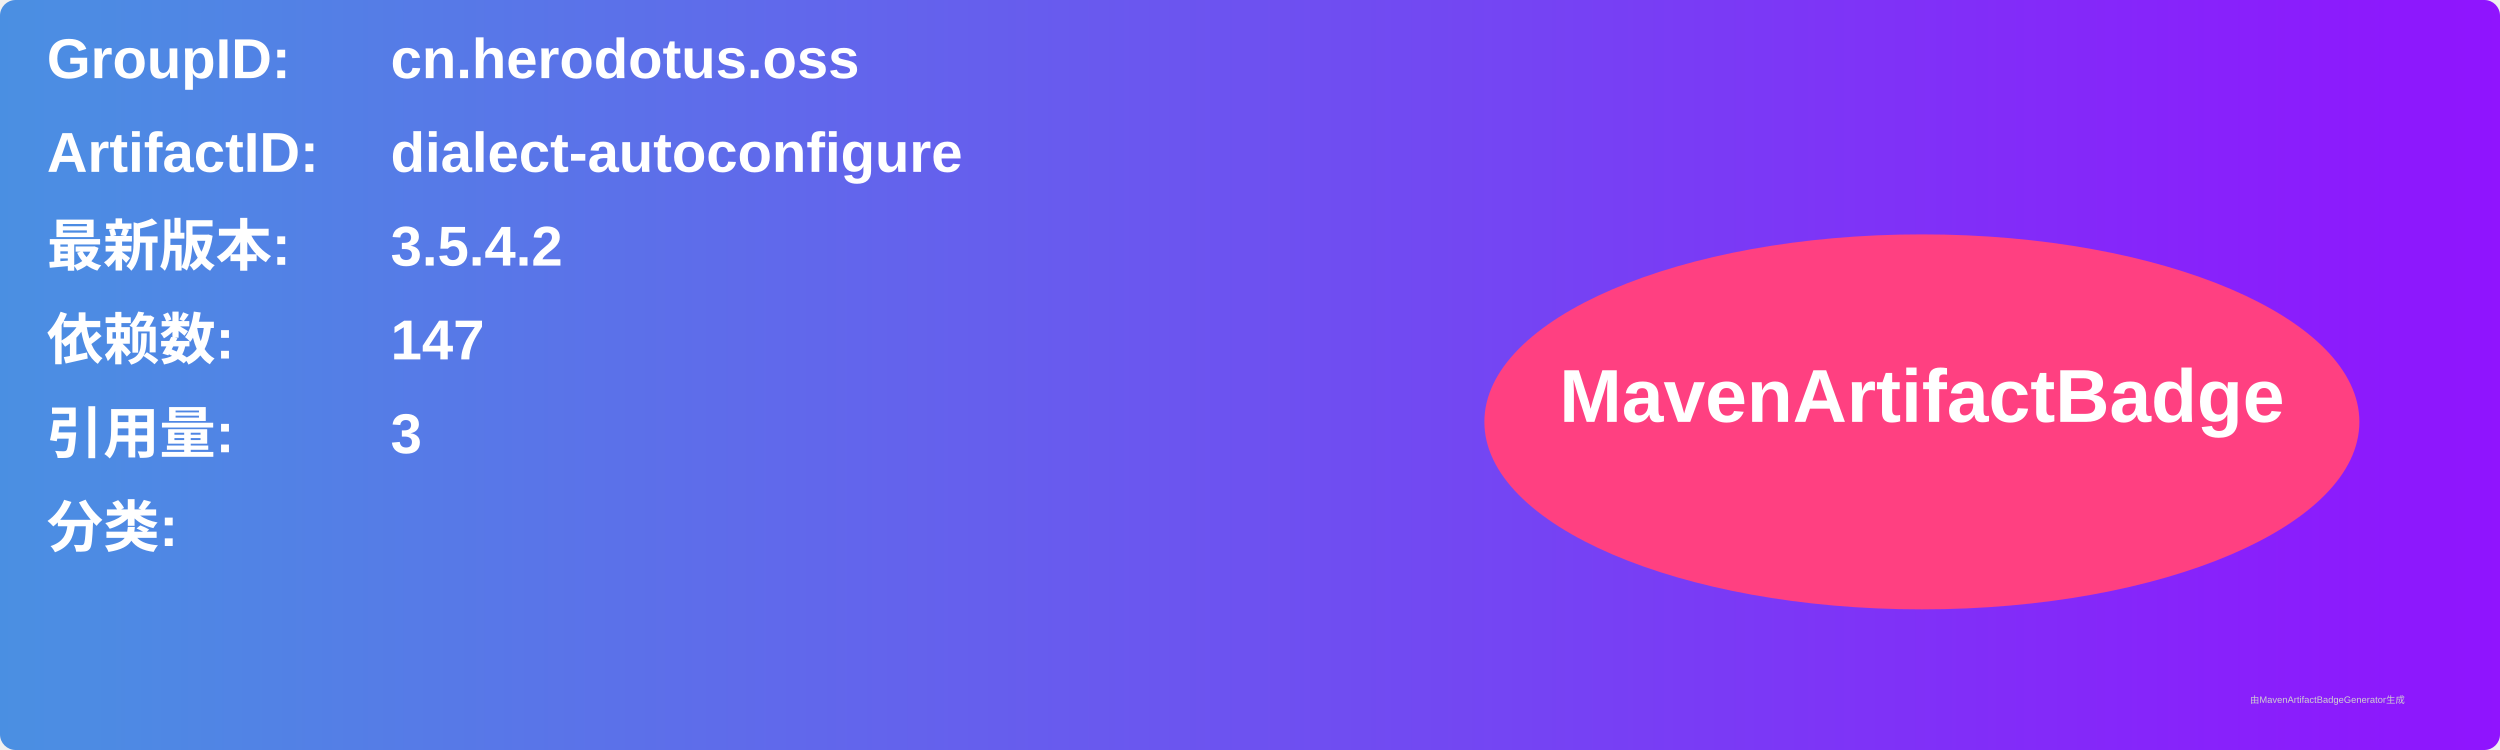
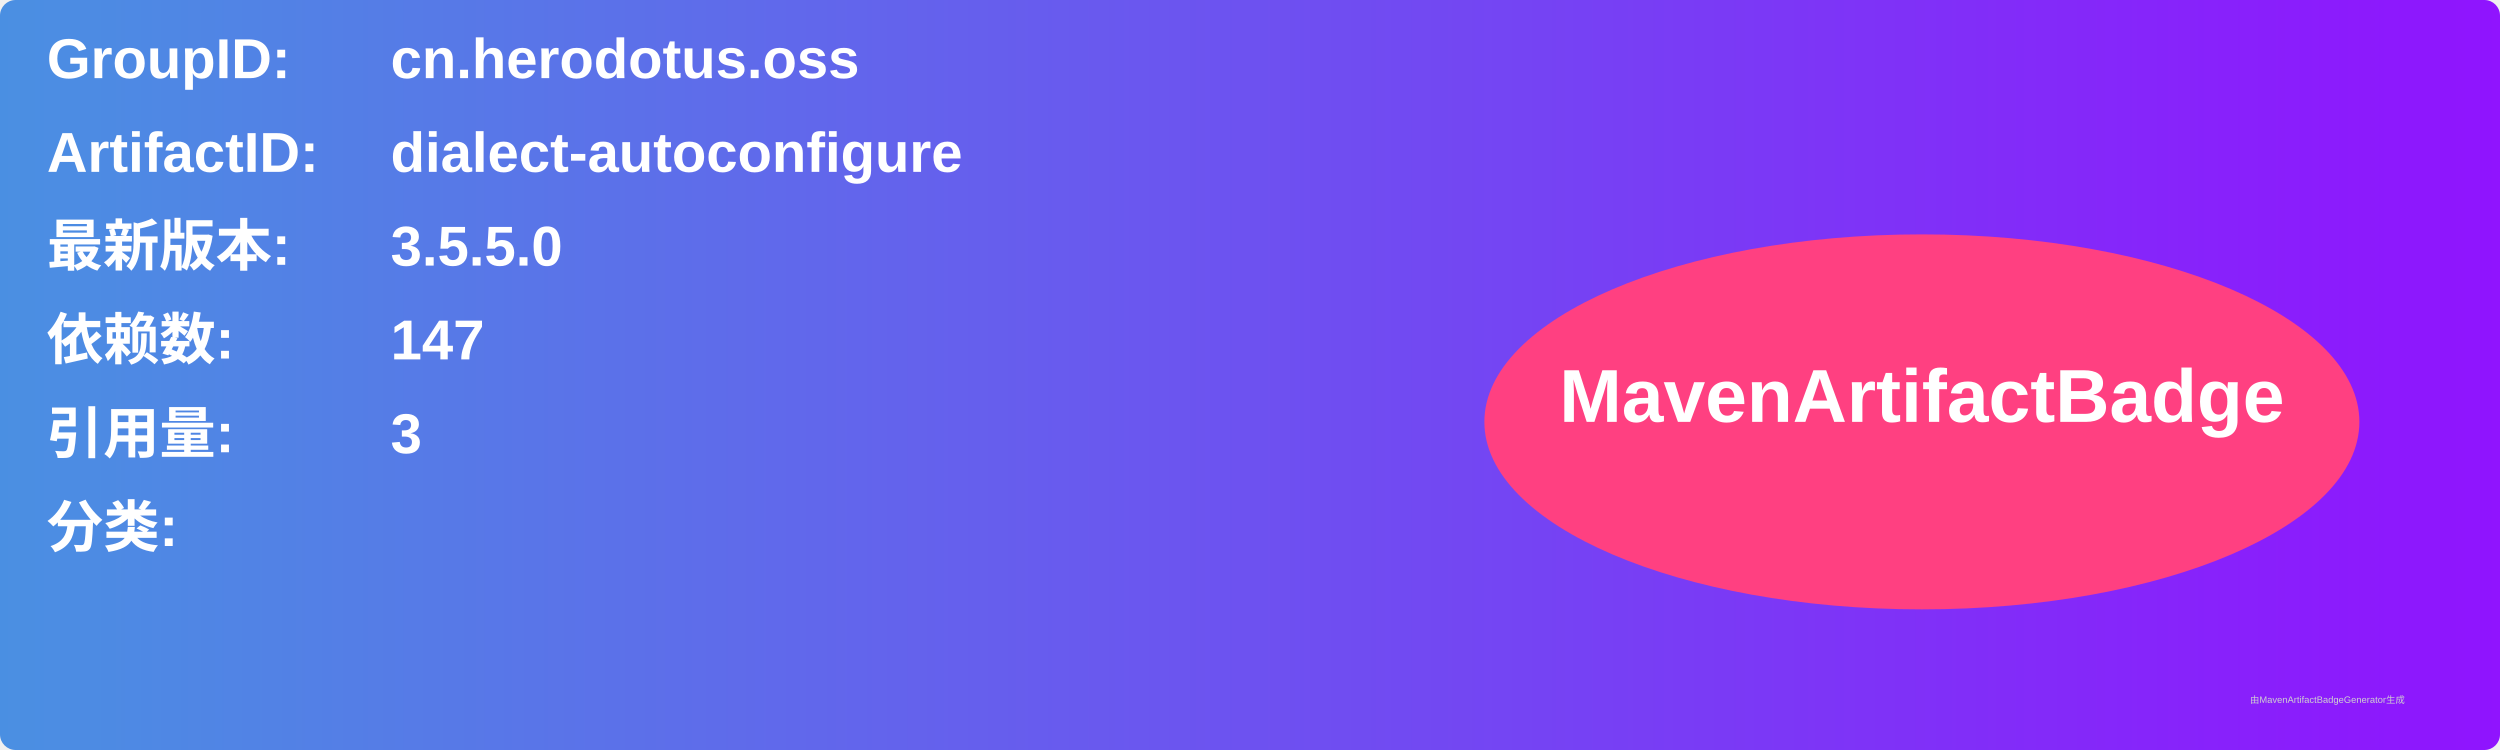
<svg xmlns="http://www.w3.org/2000/svg" width="800" height="240" viewBox="0 0 800 240">
  <linearGradient id="grad" x1="0%" y1="0%" x2="100%" y2="0%">
    <stop offset="0%" stop-color="#4a90e2" />
    <stop offset="100%" stop-color="#9013fe" />
  </linearGradient>
  <rect width="100%" height="100%" rx="5" ry="5" fill="url(#grad)" />
  <g transform="translate(15, 15)">
    <text x="0" y="10" font-family="Arial" font-size="18" fill="white" font-weight="bold" width="260">GroupID:</text>
    <text x="110" y="10" font-family="Arial" font-size="18" fill="white" font-weight="bold" width="460">cn.herodotus.oss</text>
    <text x="0" y="40" font-family="Arial" font-size="18" fill="white" font-weight="bold" width="260">ArtifactID:</text>
    <text x="110" y="40" font-family="Arial" font-size="18" fill="white" font-weight="bold" width="460">dialect-autoconfigure</text>
    <text x="0" y="70" font-family="Arial" font-size="18" fill="white" font-weight="bold">最新版本:</text>
    <text x="110" y="70" font-family="Arial" font-size="18" fill="white" font-weight="bold">
-       <tspan font-weight="bold">3.5.4.2</tspan>
+       <tspan font-weight="bold">3.5.5.0</tspan>
    </text>
    <text x="0" y="100" font-family="Arial" font-size="18" fill="white" font-weight="bold">依赖数: </text>
    <text x="110" y="100" font-family="Arial" font-size="18" fill="white">
      <tspan font-weight="bold">147</tspan>
    </text>
    <text x="0" y="130" font-family="Arial" font-size="18" fill="white" font-weight="bold">引用量: </text>
    <text x="110" y="130" font-family="Arial" font-size="18" fill="white">
      <tspan font-weight="bold">3</tspan>
    </text>
    <text x="0" y="160" font-family="Arial" font-size="18" fill="white" font-weight="bold">分类:</text>
    <text x="10" y="190" font-family="Arial" font-size="10" fill="white">
      <tspan font-weight="bold" />
    </text>
    <ellipse cx="600" cy="120" rx="140" ry="60" fill="#ff4081" />
    <text x="600" y="120" text-anchor="middle" font-family="Arial" font-size="24" fill="white" font-weight="bold">MavenArtifactBadge</text>
  </g>
  <text x="720" y="225" font-family="Arial" font-size="3" fill="#d0d0d0">由MavenArtifactBadgeGenerator生成</text>
</svg>
